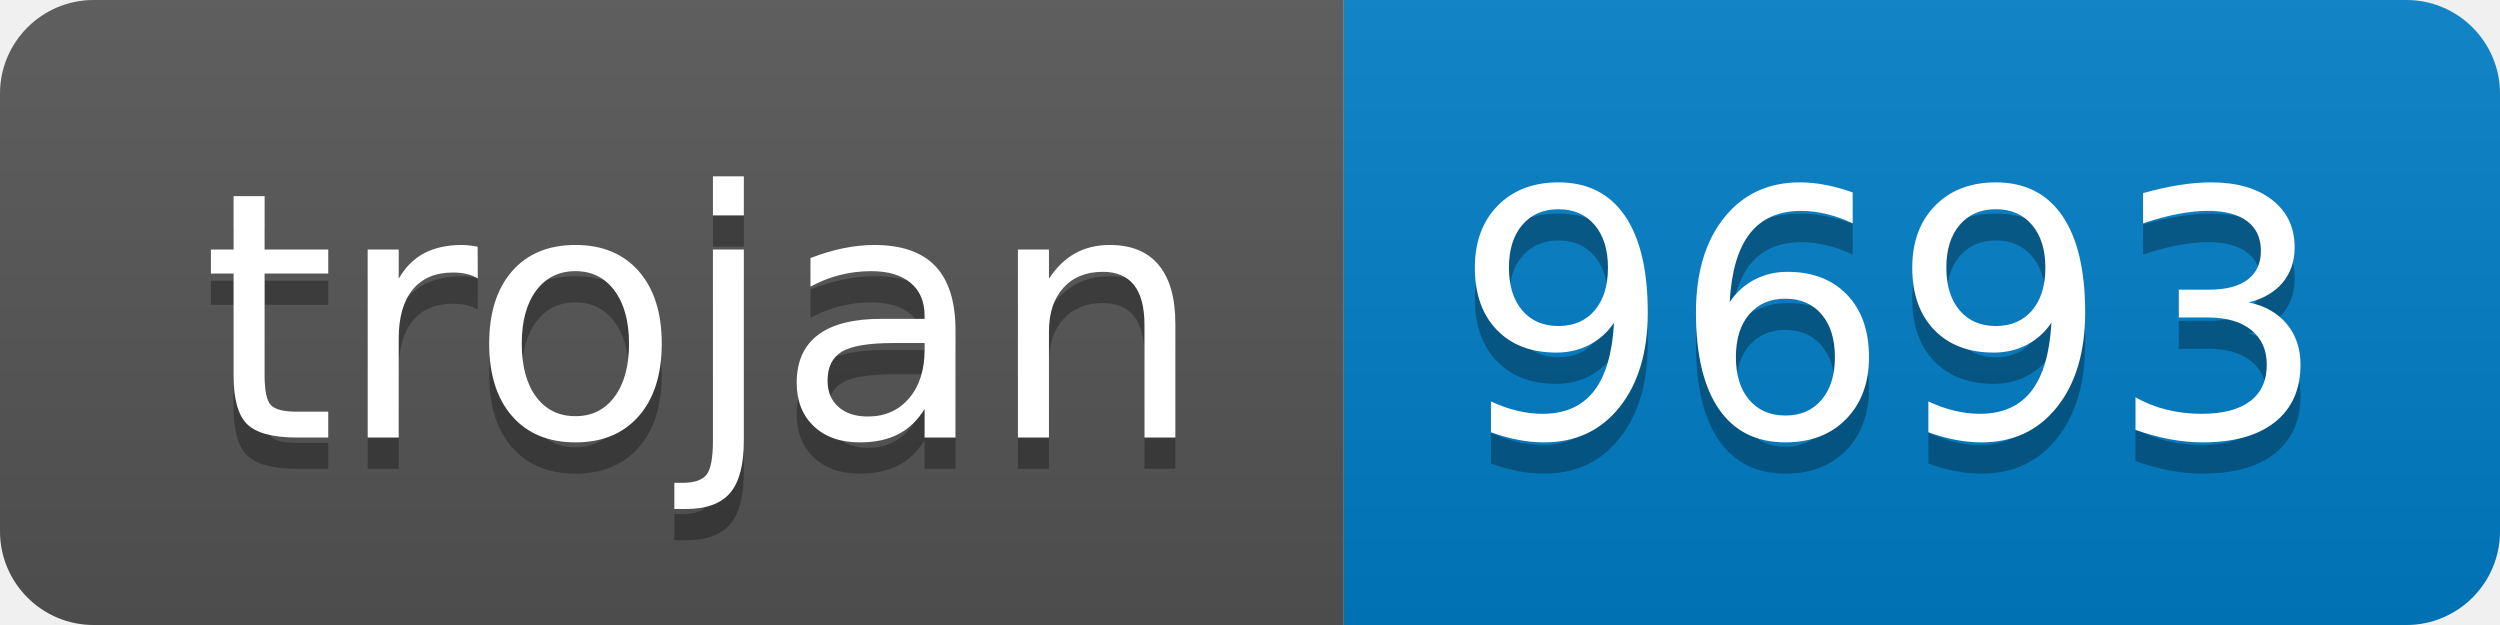
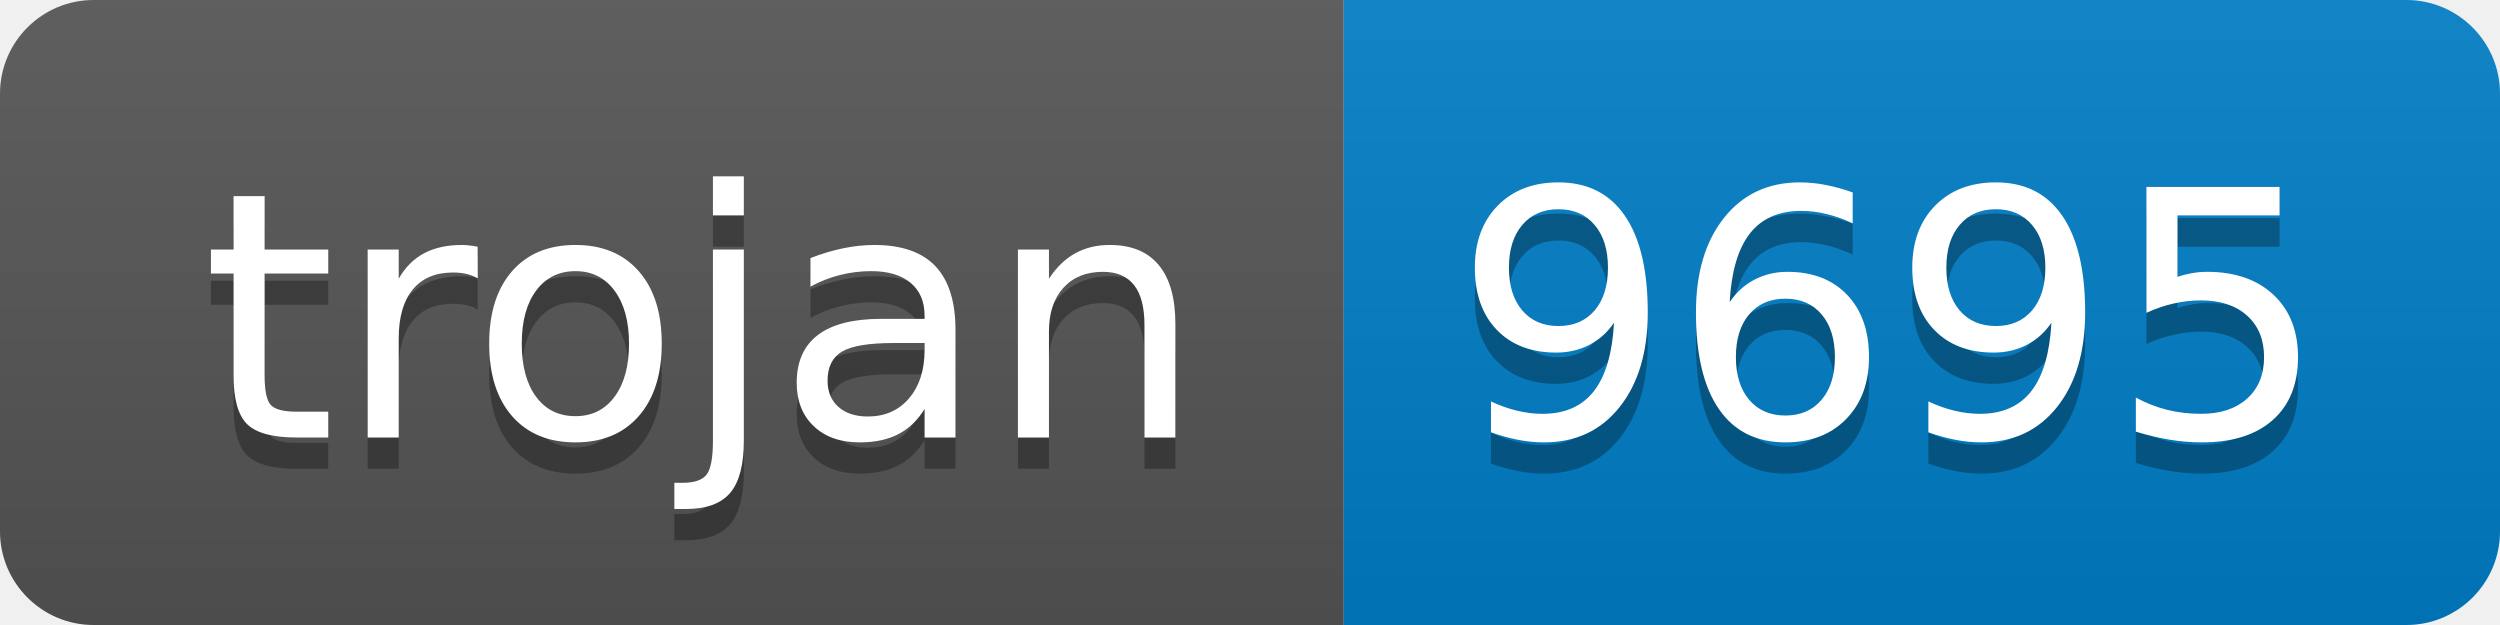
- <svg xmlns="http://www.w3.org/2000/svg" width="80" height="20" role="img" aria-label="trojan: 9693">
+ <svg xmlns="http://www.w3.org/2000/svg" width="80" height="20" role="img" aria-label="trojan: 9695">
  <linearGradient id="s" x2="0" y2="100%">
    <stop offset="0" stop-color="#bbb" stop-opacity=".1" />
    <stop offset="1" stop-opacity=".1" />
  </linearGradient>
  <clipPath id="r">
    <rect width="80" height="20" rx="3" fill="#fff" />
  </clipPath>
  <g clip-path="url(#r)">
    <rect width="43" height="20" fill="#555" />
    <rect x="43" width="37" height="20" fill="#007ec6" />
    <rect width="80" height="20" fill="url(#s)" />
  </g>
  <g fill="#fff" text-anchor="middle" font-family="Verdana,Geneva,DejaVu Sans,sans-serif" text-rendering="geometricPrecision" font-size="110">
    <text aria-hidden="true" x="225" y="150" fill="#010101" fill-opacity=".3" transform="scale(.1)" textLength="330">trojan</text>
    <text x="225" y="140" transform="scale(.1)" fill="#fff" textLength="330">trojan</text>
-     <text aria-hidden="true" x="605" y="150" fill="#010101" fill-opacity=".3" transform="scale(.1)" textLength="270">9693</text>
-     <text x="605" y="140" transform="scale(.1)" fill="#fff" textLength="270">9693</text>
+     <text aria-hidden="true" x="605" y="150" fill="#010101" fill-opacity=".3" transform="scale(.1)" textLength="270">9695</text>
+     <text x="605" y="140" transform="scale(.1)" fill="#fff" textLength="270">9695</text>
  </g>
</svg>
